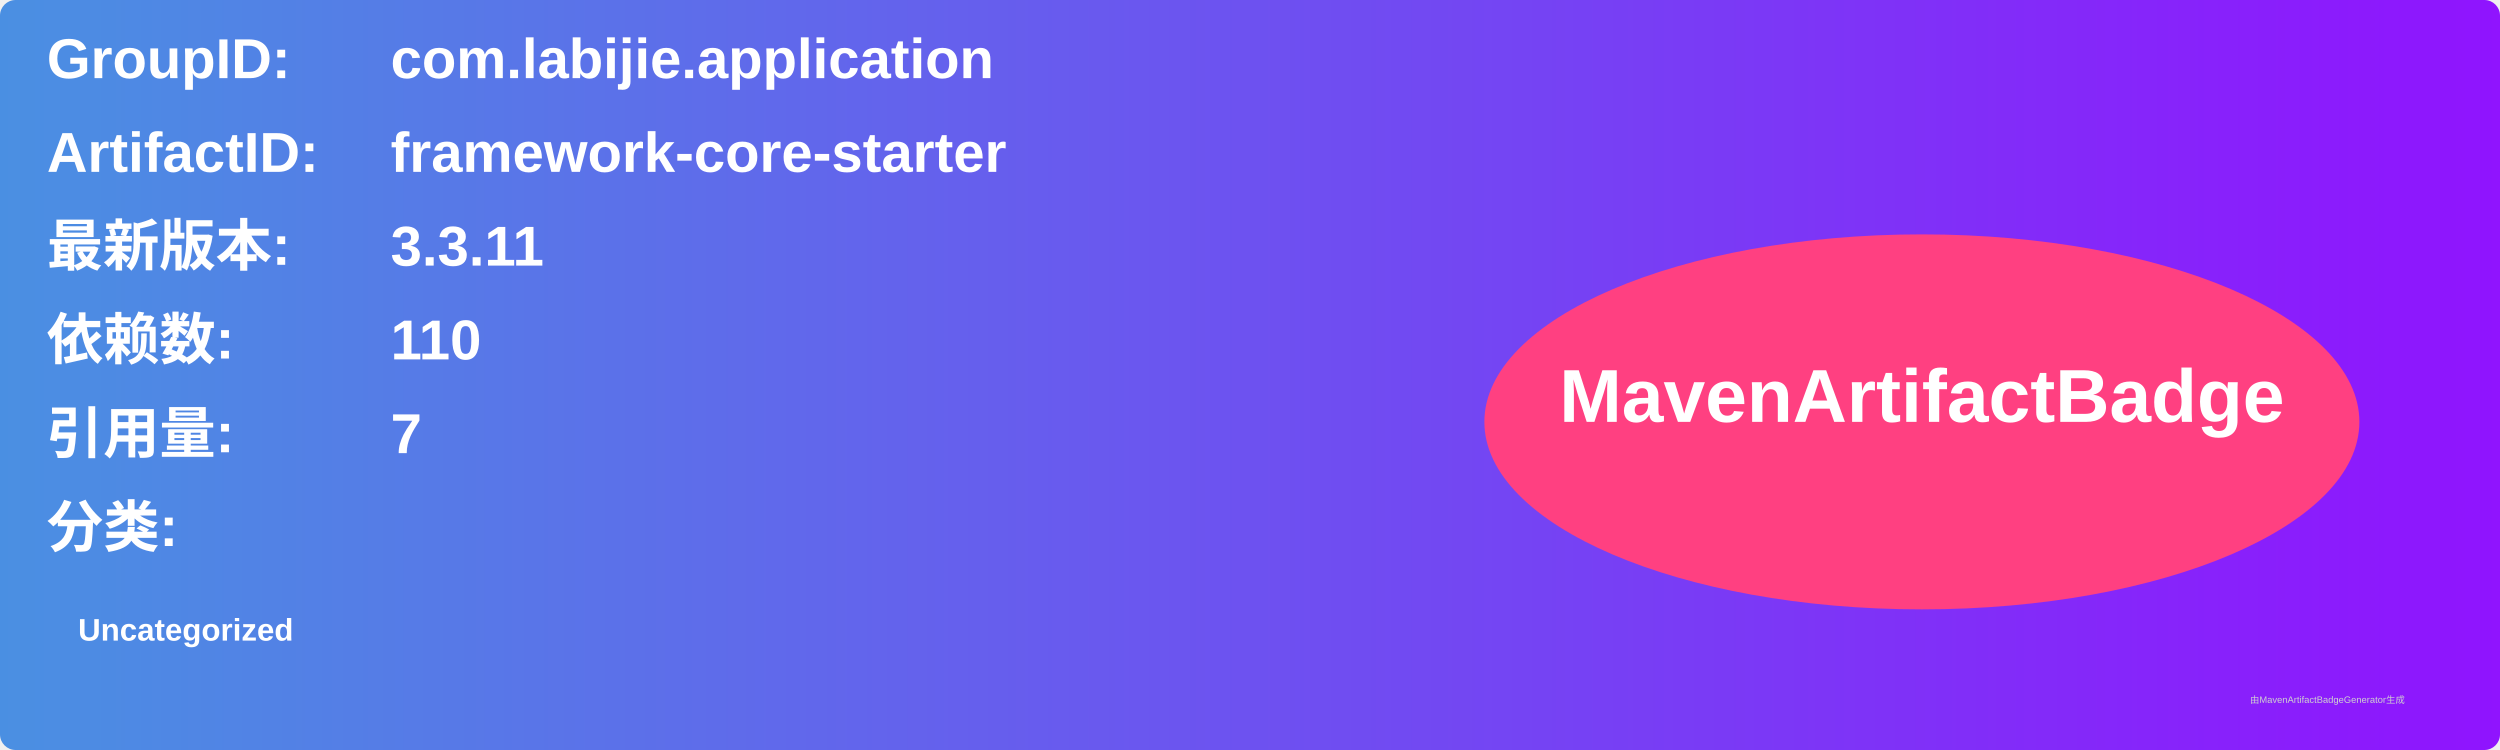
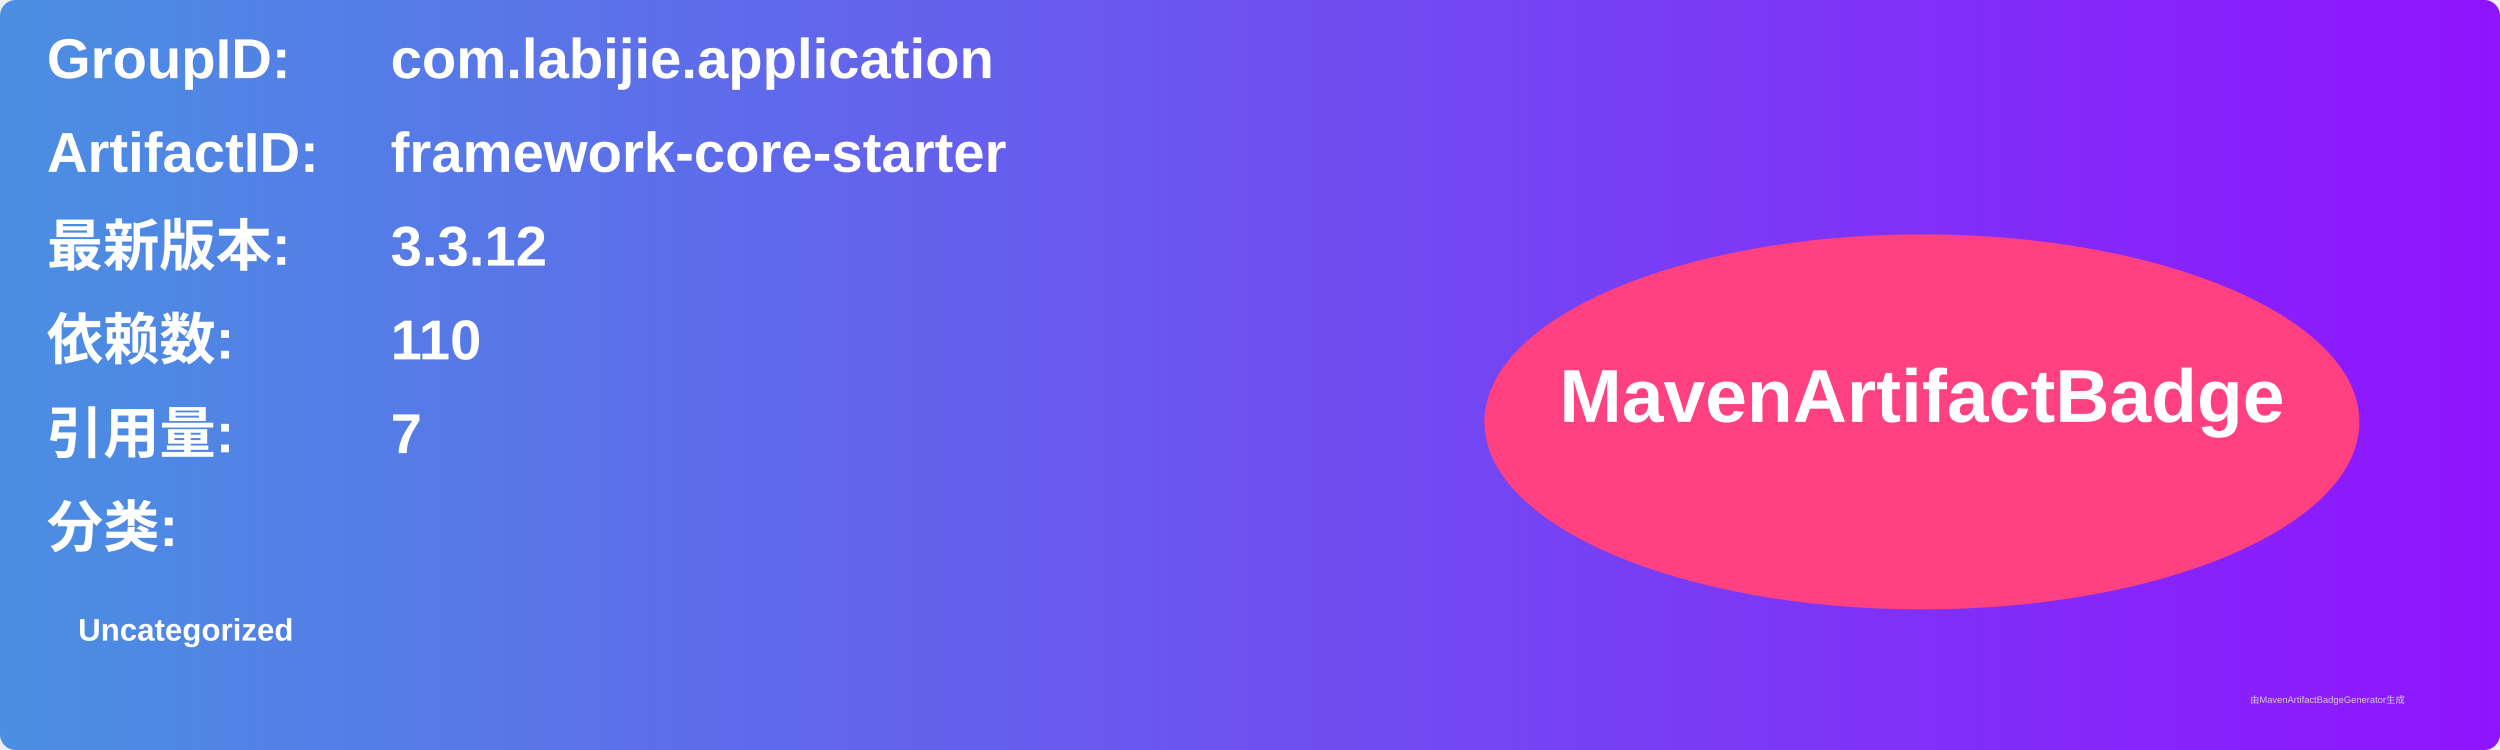
<svg xmlns="http://www.w3.org/2000/svg" width="800" height="240" viewBox="0 0 800 240">
  <linearGradient id="grad" x1="0%" y1="0%" x2="100%" y2="0%">
    <stop offset="0%" stop-color="#4a90e2" />
    <stop offset="100%" stop-color="#9013fe" />
  </linearGradient>
  <rect width="100%" height="100%" rx="5" ry="5" fill="url(#grad)" />
  <g transform="translate(15, 15)">
    <text x="0" y="10" font-family="Arial" font-size="18" fill="white" font-weight="bold" width="260">GroupID:</text>
    <text x="110" y="10" font-family="Arial" font-size="18" fill="white" font-weight="bold" width="460">com.labijie.application</text>
    <text x="0" y="40" font-family="Arial" font-size="18" fill="white" font-weight="bold" width="260">ArtifactID:</text>
    <text x="110" y="40" font-family="Arial" font-size="18" fill="white" font-weight="bold" width="460">framework-core-starter</text>
    <text x="0" y="70" font-family="Arial" font-size="18" fill="white" font-weight="bold">最新版本:</text>
    <text x="110" y="70" font-family="Arial" font-size="18" fill="white" font-weight="bold">
-       <tspan font-weight="bold">3.3.11</tspan>
+       <tspan font-weight="bold">3.3.12</tspan>
    </text>
    <text x="0" y="100" font-family="Arial" font-size="18" fill="white" font-weight="bold">依赖数: </text>
    <text x="110" y="100" font-family="Arial" font-size="18" fill="white">
      <tspan font-weight="bold">110</tspan>
    </text>
    <text x="0" y="130" font-family="Arial" font-size="18" fill="white" font-weight="bold">引用量: </text>
    <text x="110" y="130" font-family="Arial" font-size="18" fill="white">
      <tspan font-weight="bold">7</tspan>
    </text>
    <text x="0" y="160" font-family="Arial" font-size="18" fill="white" font-weight="bold">分类:</text>
    <text x="10" y="190" font-family="Arial" font-size="10" fill="white">
      <tspan font-weight="bold">Uncategorized</tspan>
    </text>
    <ellipse cx="600" cy="120" rx="140" ry="60" fill="#ff4081" />
    <text x="600" y="120" text-anchor="middle" font-family="Arial" font-size="24" fill="white" font-weight="bold">MavenArtifactBadge</text>
  </g>
  <text x="720" y="225" font-family="Arial" font-size="3" fill="#d0d0d0">由MavenArtifactBadgeGenerator生成</text>
</svg>
